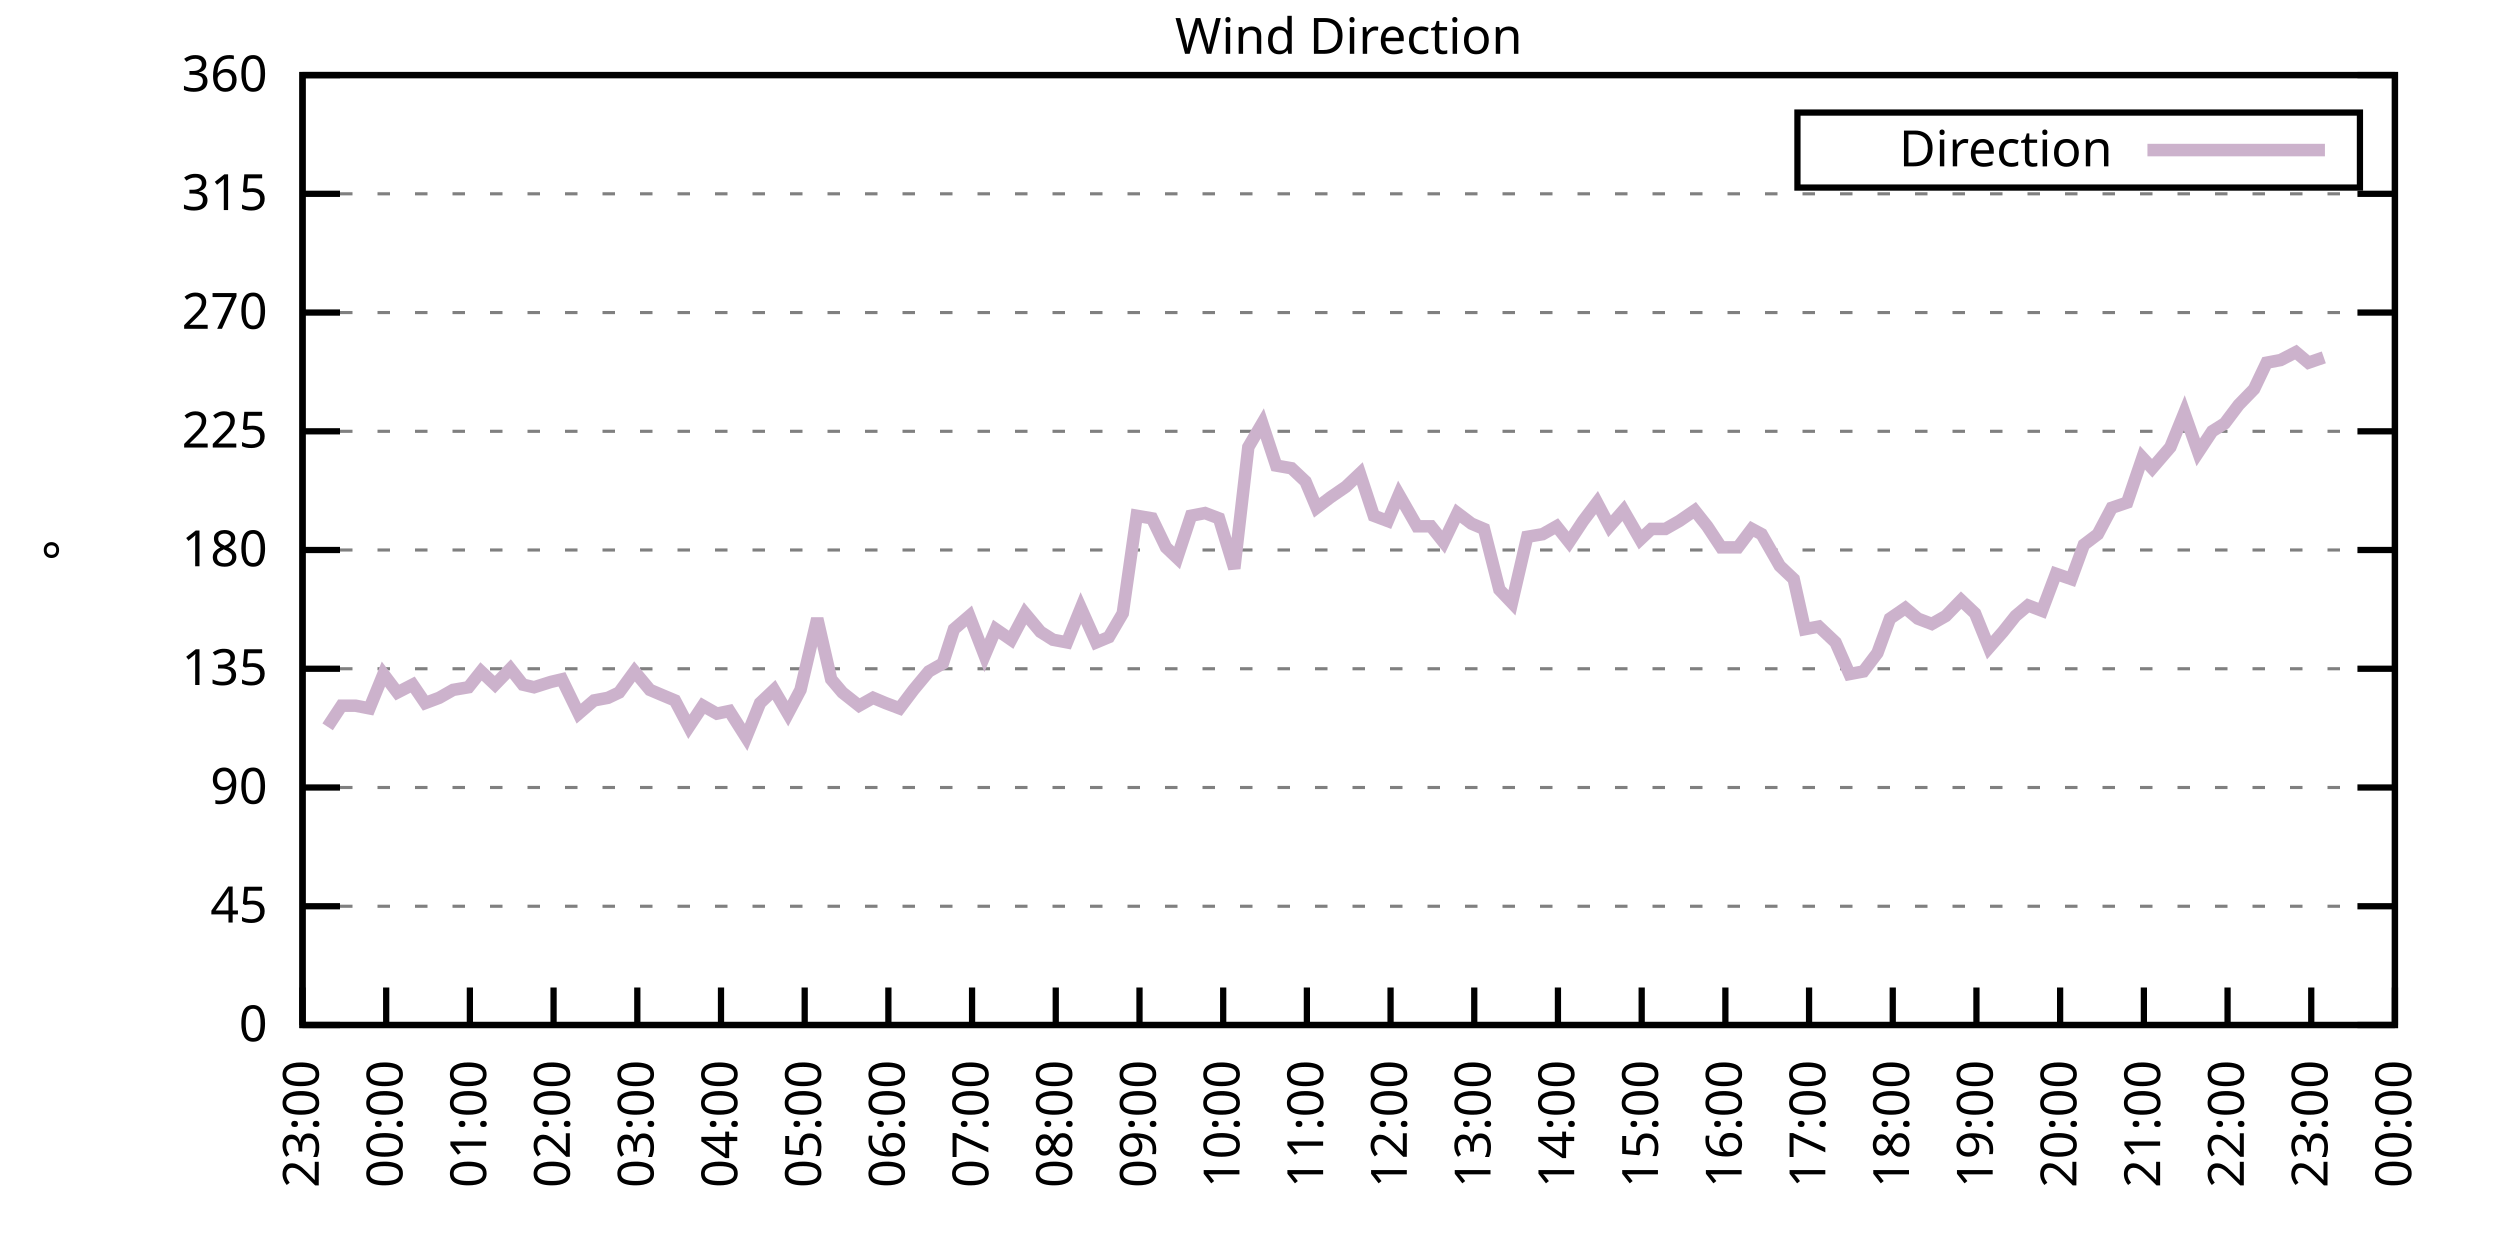
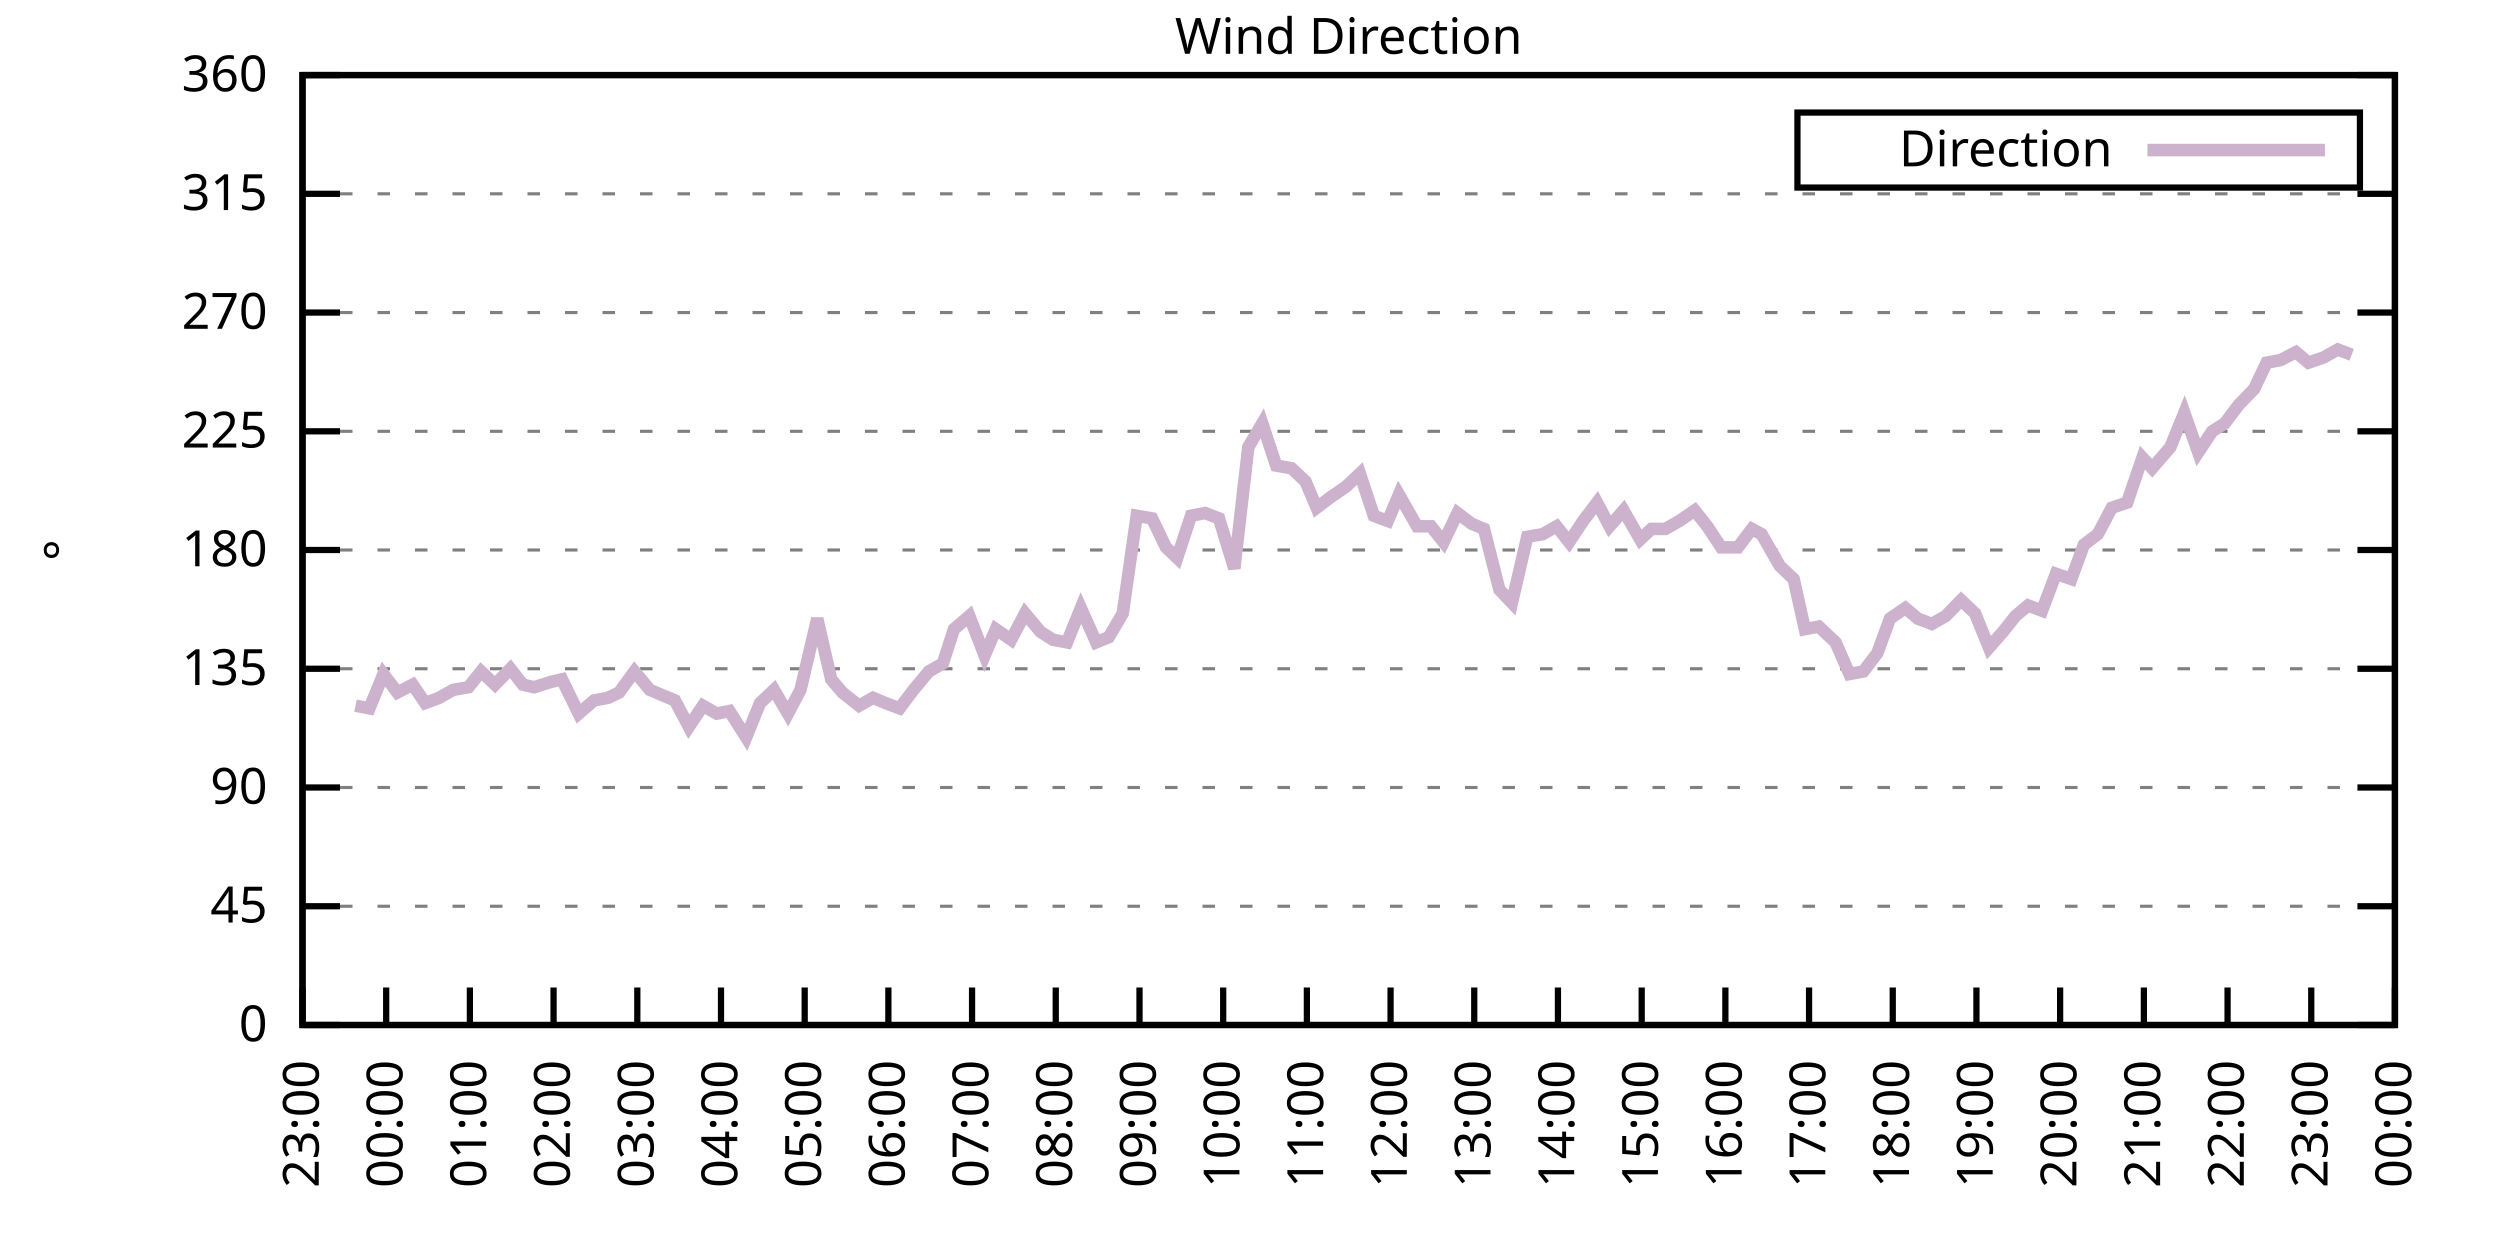
<svg xmlns="http://www.w3.org/2000/svg" xmlns:xlink="http://www.w3.org/1999/xlink" width="400" height="200" viewBox="0 0 400 200">
  <g id="gnuplot_canvas">
    <rect x="0" y="0" width="400" height="200" fill="none" />
    <defs>
      <circle id="gpDot" r="0.5" stroke-width="0.5" stroke="currentColor" />
      <path id="gpPt0" stroke-width="0.333" stroke="currentColor" d="M-1,0 h2 M0,-1 v2" />
      <path id="gpPt1" stroke-width="0.333" stroke="currentColor" d="M-1,-1 L1,1 M1,-1 L-1,1" />
      <path id="gpPt2" stroke-width="0.333" stroke="currentColor" d="M-1,0 L1,0 M0,-1 L0,1 M-1,-1 L1,1 M-1,1 L1,-1" />
      <rect id="gpPt3" stroke-width="0.333" stroke="currentColor" x="-1" y="-1" width="2" height="2" />
      <rect id="gpPt4" stroke-width="0.333" stroke="currentColor" fill="currentColor" x="-1" y="-1" width="2" height="2" />
      <circle id="gpPt5" stroke-width="0.333" stroke="currentColor" cx="0" cy="0" r="1" />
      <use xlink:href="#gpPt5" id="gpPt6" fill="currentColor" stroke="none" />
      <path id="gpPt7" stroke-width="0.333" stroke="currentColor" d="M0,-1.33 L-1.33,0.67 L1.33,0.67 z" />
      <use xlink:href="#gpPt7" id="gpPt8" fill="currentColor" stroke="none" />
      <use xlink:href="#gpPt7" id="gpPt9" stroke="currentColor" transform="rotate(180)" />
      <use xlink:href="#gpPt9" id="gpPt10" fill="currentColor" stroke="none" />
      <use xlink:href="#gpPt3" id="gpPt11" stroke="currentColor" transform="rotate(45)" />
      <use xlink:href="#gpPt11" id="gpPt12" fill="currentColor" stroke="none" />
      <path id="gpPt13" stroke-width="0.333" stroke="currentColor" d="M0,1.330 L1.265,0.411 L0.782,-1.067 L-0.782,-1.076 L-1.265,0.411 z" />
      <use xlink:href="#gpPt13" id="gpPt14" fill="currentColor" stroke="none" />
      <filter id="textbox" filterUnits="objectBoundingBox" x="0" y="0" height="1" width="1">
        <feFlood flood-color="white" flood-opacity="1" result="bgnd" />
        <feComposite in="SourceGraphic" in2="bgnd" operator="atop" />
      </filter>
      <filter id="greybox" filterUnits="objectBoundingBox" x="0" y="0" height="1" width="1">
        <feFlood flood-color="lightgrey" flood-opacity="1" result="grey" />
        <feComposite in="SourceGraphic" in2="grey" operator="atop" />
      </filter>
    </defs>
    <g fill="none" color="white" stroke="currentColor" stroke-width="1.00" stroke-linecap="butt" stroke-linejoin="miter">
</g>
    <g fill="none" color="black" stroke="currentColor" stroke-width="1.00" stroke-linecap="butt" stroke-linejoin="miter">
      <g stroke="none" shape-rendering="crispEdges">
        <polygon fill="rgb(255, 255, 255)" points="48.40,164.00 383.18,164.00 383.18,12.02 48.40,12.02 " />
      </g>
    </g>
    <g fill="none" color="black" stroke="currentColor" stroke-width="1.00" stroke-linecap="butt" stroke-linejoin="miter">
</g>
    <g fill="none" color="black" stroke="black" stroke-width="0.50" stroke-linecap="butt" stroke-linejoin="miter">
</g>
    <g fill="none" color="gray" stroke="currentColor" stroke-width="0.50" stroke-linecap="butt" stroke-linejoin="miter">
      <path stroke="gray" stroke-dasharray="2,4" class="gridline" d="M48.40,164.00 L383.19,164.00  " />
    </g>
    <g fill="none" color="gray" stroke="gray" stroke-width="1.00" stroke-linecap="butt" stroke-linejoin="miter">
</g>
    <g fill="none" color="black" stroke="currentColor" stroke-width="1.00" stroke-linecap="butt" stroke-linejoin="miter">
      <path stroke="black" d="M48.40,164.00 L54.40,164.00 M383.19,164.00 L377.19,164.00  " />
      <g transform="translate(42.80,166.60)" stroke="none" fill="black" font-family="Sans" font-size="8.00" text-anchor="end">
        <text>
          <tspan font-family="Sans"> 0</tspan>
        </text>
      </g>
    </g>
    <g fill="none" color="black" stroke="currentColor" stroke-width="1.00" stroke-linecap="butt" stroke-linejoin="miter">
</g>
    <g fill="none" color="black" stroke="black" stroke-width="0.50" stroke-linecap="butt" stroke-linejoin="miter">
</g>
    <g fill="none" color="gray" stroke="currentColor" stroke-width="0.50" stroke-linecap="butt" stroke-linejoin="miter">
      <path stroke="gray" stroke-dasharray="2,4" class="gridline" d="M48.40,145.00 L383.19,145.00  " />
    </g>
    <g fill="none" color="gray" stroke="gray" stroke-width="1.00" stroke-linecap="butt" stroke-linejoin="miter">
</g>
    <g fill="none" color="black" stroke="currentColor" stroke-width="1.00" stroke-linecap="butt" stroke-linejoin="miter">
      <path stroke="black" d="M48.40,145.00 L54.40,145.00 M383.19,145.00 L377.19,145.00  " />
      <g transform="translate(42.80,147.60)" stroke="none" fill="black" font-family="Sans" font-size="8.00" text-anchor="end">
        <text>
          <tspan font-family="Sans"> 45</tspan>
        </text>
      </g>
    </g>
    <g fill="none" color="black" stroke="currentColor" stroke-width="1.00" stroke-linecap="butt" stroke-linejoin="miter">
</g>
    <g fill="none" color="black" stroke="black" stroke-width="0.50" stroke-linecap="butt" stroke-linejoin="miter">
</g>
    <g fill="none" color="gray" stroke="currentColor" stroke-width="0.50" stroke-linecap="butt" stroke-linejoin="miter">
      <path stroke="gray" stroke-dasharray="2,4" class="gridline" d="M48.40,126.00 L383.19,126.00  " />
    </g>
    <g fill="none" color="gray" stroke="gray" stroke-width="1.00" stroke-linecap="butt" stroke-linejoin="miter">
</g>
    <g fill="none" color="black" stroke="currentColor" stroke-width="1.00" stroke-linecap="butt" stroke-linejoin="miter">
      <path stroke="black" d="M48.40,126.00 L54.40,126.00 M383.19,126.00 L377.19,126.00  " />
      <g transform="translate(42.80,128.60)" stroke="none" fill="black" font-family="Sans" font-size="8.00" text-anchor="end">
        <text>
          <tspan font-family="Sans"> 90</tspan>
        </text>
      </g>
    </g>
    <g fill="none" color="black" stroke="currentColor" stroke-width="1.00" stroke-linecap="butt" stroke-linejoin="miter">
</g>
    <g fill="none" color="black" stroke="black" stroke-width="0.50" stroke-linecap="butt" stroke-linejoin="miter">
</g>
    <g fill="none" color="gray" stroke="currentColor" stroke-width="0.50" stroke-linecap="butt" stroke-linejoin="miter">
      <path stroke="gray" stroke-dasharray="2,4" class="gridline" d="M48.40,107.00 L383.19,107.00  " />
    </g>
    <g fill="none" color="gray" stroke="gray" stroke-width="1.00" stroke-linecap="butt" stroke-linejoin="miter">
</g>
    <g fill="none" color="black" stroke="currentColor" stroke-width="1.00" stroke-linecap="butt" stroke-linejoin="miter">
      <path stroke="black" d="M48.40,107.00 L54.40,107.00 M383.19,107.00 L377.19,107.00  " />
      <g transform="translate(42.80,109.60)" stroke="none" fill="black" font-family="Sans" font-size="8.00" text-anchor="end">
        <text>
          <tspan font-family="Sans"> 135</tspan>
        </text>
      </g>
    </g>
    <g fill="none" color="black" stroke="currentColor" stroke-width="1.00" stroke-linecap="butt" stroke-linejoin="miter">
</g>
    <g fill="none" color="black" stroke="black" stroke-width="0.50" stroke-linecap="butt" stroke-linejoin="miter">
</g>
    <g fill="none" color="gray" stroke="currentColor" stroke-width="0.50" stroke-linecap="butt" stroke-linejoin="miter">
      <path stroke="gray" stroke-dasharray="2,4" class="gridline" d="M48.40,88.00 L383.19,88.00  " />
    </g>
    <g fill="none" color="gray" stroke="gray" stroke-width="1.00" stroke-linecap="butt" stroke-linejoin="miter">
</g>
    <g fill="none" color="black" stroke="currentColor" stroke-width="1.00" stroke-linecap="butt" stroke-linejoin="miter">
      <path stroke="black" d="M48.40,88.00 L54.40,88.00 M383.19,88.00 L377.19,88.00  " />
      <g transform="translate(42.80,90.60)" stroke="none" fill="black" font-family="Sans" font-size="8.00" text-anchor="end">
        <text>
          <tspan font-family="Sans"> 180</tspan>
        </text>
      </g>
    </g>
    <g fill="none" color="black" stroke="currentColor" stroke-width="1.00" stroke-linecap="butt" stroke-linejoin="miter">
</g>
    <g fill="none" color="black" stroke="black" stroke-width="0.50" stroke-linecap="butt" stroke-linejoin="miter">
</g>
    <g fill="none" color="gray" stroke="currentColor" stroke-width="0.50" stroke-linecap="butt" stroke-linejoin="miter">
      <path stroke="gray" stroke-dasharray="2,4" class="gridline" d="M48.40,69.01 L383.19,69.01  " />
    </g>
    <g fill="none" color="gray" stroke="gray" stroke-width="1.00" stroke-linecap="butt" stroke-linejoin="miter">
</g>
    <g fill="none" color="black" stroke="currentColor" stroke-width="1.00" stroke-linecap="butt" stroke-linejoin="miter">
      <path stroke="black" d="M48.40,69.01 L54.40,69.01 M383.19,69.01 L377.19,69.01  " />
      <g transform="translate(42.80,71.61)" stroke="none" fill="black" font-family="Sans" font-size="8.00" text-anchor="end">
        <text>
          <tspan font-family="Sans"> 225</tspan>
        </text>
      </g>
    </g>
    <g fill="none" color="black" stroke="currentColor" stroke-width="1.00" stroke-linecap="butt" stroke-linejoin="miter">
</g>
    <g fill="none" color="black" stroke="black" stroke-width="0.50" stroke-linecap="butt" stroke-linejoin="miter">
</g>
    <g fill="none" color="gray" stroke="currentColor" stroke-width="0.50" stroke-linecap="butt" stroke-linejoin="miter">
      <path stroke="gray" stroke-dasharray="2,4" class="gridline" d="M48.40,50.01 L383.19,50.01  " />
    </g>
    <g fill="none" color="gray" stroke="gray" stroke-width="1.00" stroke-linecap="butt" stroke-linejoin="miter">
</g>
    <g fill="none" color="black" stroke="currentColor" stroke-width="1.00" stroke-linecap="butt" stroke-linejoin="miter">
      <path stroke="black" d="M48.40,50.01 L54.40,50.01 M383.19,50.01 L377.19,50.01  " />
      <g transform="translate(42.80,52.61)" stroke="none" fill="black" font-family="Sans" font-size="8.00" text-anchor="end">
        <text>
          <tspan font-family="Sans"> 270</tspan>
        </text>
      </g>
    </g>
    <g fill="none" color="black" stroke="currentColor" stroke-width="1.00" stroke-linecap="butt" stroke-linejoin="miter">
</g>
    <g fill="none" color="black" stroke="black" stroke-width="0.50" stroke-linecap="butt" stroke-linejoin="miter">
</g>
    <g fill="none" color="gray" stroke="currentColor" stroke-width="0.50" stroke-linecap="butt" stroke-linejoin="miter">
      <path stroke="gray" stroke-dasharray="2,4" class="gridline" d="M48.40,31.01 L383.19,31.01  " />
    </g>
    <g fill="none" color="gray" stroke="gray" stroke-width="1.00" stroke-linecap="butt" stroke-linejoin="miter">
</g>
    <g fill="none" color="black" stroke="currentColor" stroke-width="1.00" stroke-linecap="butt" stroke-linejoin="miter">
      <path stroke="black" d="M48.40,31.01 L54.40,31.01 M383.19,31.01 L377.19,31.01  " />
      <g transform="translate(42.80,33.61)" stroke="none" fill="black" font-family="Sans" font-size="8.00" text-anchor="end">
        <text>
          <tspan font-family="Sans"> 315</tspan>
        </text>
      </g>
    </g>
    <g fill="none" color="black" stroke="currentColor" stroke-width="1.00" stroke-linecap="butt" stroke-linejoin="miter">
</g>
    <g fill="none" color="black" stroke="black" stroke-width="0.50" stroke-linecap="butt" stroke-linejoin="miter">
</g>
    <g fill="none" color="gray" stroke="currentColor" stroke-width="0.50" stroke-linecap="butt" stroke-linejoin="miter">
      <path stroke="gray" stroke-dasharray="2,4" class="gridline" d="M48.40,12.01 L383.19,12.01  " />
    </g>
    <g fill="none" color="gray" stroke="gray" stroke-width="1.00" stroke-linecap="butt" stroke-linejoin="miter">
</g>
    <g fill="none" color="black" stroke="currentColor" stroke-width="1.00" stroke-linecap="butt" stroke-linejoin="miter">
      <path stroke="black" d="M48.40,12.01 L54.40,12.01 M383.19,12.01 L377.19,12.01  " />
      <g transform="translate(42.80,14.61)" stroke="none" fill="black" font-family="Sans" font-size="8.00" text-anchor="end">
        <text>
          <tspan font-family="Sans"> 360</tspan>
        </text>
      </g>
    </g>
    <g fill="none" color="black" stroke="currentColor" stroke-width="1.00" stroke-linecap="butt" stroke-linejoin="miter">
      <path stroke="black" d="M48.40,164.00 L48.40,158.00  " />
      <g transform="translate(51.00,169.60) rotate(270.00)" stroke="none" fill="black" font-family="Sans" font-size="8.00" text-anchor="end">
        <text>
          <tspan font-family="Sans">23:00</tspan>
        </text>
      </g>
    </g>
    <g fill="none" color="black" stroke="currentColor" stroke-width="1.00" stroke-linecap="butt" stroke-linejoin="miter">
      <path stroke="black" d="M61.79,164.00 L61.79,158.00  " />
      <g transform="translate(64.39,169.60) rotate(270.00)" stroke="none" fill="black" font-family="Sans" font-size="8.00" text-anchor="end">
        <text>
          <tspan font-family="Sans">00:00</tspan>
        </text>
      </g>
    </g>
    <g fill="none" color="black" stroke="currentColor" stroke-width="1.00" stroke-linecap="butt" stroke-linejoin="miter">
      <path stroke="black" d="M75.18,164.00 L75.18,158.00  " />
      <g transform="translate(77.78,169.60) rotate(270.00)" stroke="none" fill="black" font-family="Sans" font-size="8.00" text-anchor="end">
        <text>
          <tspan font-family="Sans">01:00</tspan>
        </text>
      </g>
    </g>
    <g fill="none" color="black" stroke="currentColor" stroke-width="1.00" stroke-linecap="butt" stroke-linejoin="miter">
      <path stroke="black" d="M88.57,164.00 L88.57,158.00  " />
      <g transform="translate(91.17,169.60) rotate(270.00)" stroke="none" fill="black" font-family="Sans" font-size="8.00" text-anchor="end">
        <text>
          <tspan font-family="Sans">02:00</tspan>
        </text>
      </g>
    </g>
    <g fill="none" color="black" stroke="currentColor" stroke-width="1.00" stroke-linecap="butt" stroke-linejoin="miter">
      <path stroke="black" d="M101.97,164.00 L101.97,158.00  " />
      <g transform="translate(104.57,169.60) rotate(270.00)" stroke="none" fill="black" font-family="Sans" font-size="8.00" text-anchor="end">
        <text>
          <tspan font-family="Sans">03:00</tspan>
        </text>
      </g>
    </g>
    <g fill="none" color="black" stroke="currentColor" stroke-width="1.00" stroke-linecap="butt" stroke-linejoin="miter">
      <path stroke="black" d="M115.36,164.00 L115.36,158.00  " />
      <g transform="translate(117.96,169.60) rotate(270.00)" stroke="none" fill="black" font-family="Sans" font-size="8.00" text-anchor="end">
        <text>
          <tspan font-family="Sans">04:00</tspan>
        </text>
      </g>
    </g>
    <g fill="none" color="black" stroke="currentColor" stroke-width="1.00" stroke-linecap="butt" stroke-linejoin="miter">
      <path stroke="black" d="M128.75,164.00 L128.75,158.00  " />
      <g transform="translate(131.35,169.60) rotate(270.00)" stroke="none" fill="black" font-family="Sans" font-size="8.00" text-anchor="end">
        <text>
          <tspan font-family="Sans">05:00</tspan>
        </text>
      </g>
    </g>
    <g fill="none" color="black" stroke="currentColor" stroke-width="1.00" stroke-linecap="butt" stroke-linejoin="miter">
      <path stroke="black" d="M142.14,164.00 L142.14,158.00  " />
      <g transform="translate(144.74,169.60) rotate(270.00)" stroke="none" fill="black" font-family="Sans" font-size="8.00" text-anchor="end">
        <text>
          <tspan font-family="Sans">06:00</tspan>
        </text>
      </g>
    </g>
    <g fill="none" color="black" stroke="currentColor" stroke-width="1.00" stroke-linecap="butt" stroke-linejoin="miter">
      <path stroke="black" d="M155.53,164.00 L155.53,158.00  " />
      <g transform="translate(158.13,169.60) rotate(270.00)" stroke="none" fill="black" font-family="Sans" font-size="8.00" text-anchor="end">
        <text>
          <tspan font-family="Sans">07:00</tspan>
        </text>
      </g>
    </g>
    <g fill="none" color="black" stroke="currentColor" stroke-width="1.00" stroke-linecap="butt" stroke-linejoin="miter">
      <path stroke="black" d="M168.92,164.00 L168.92,158.00  " />
      <g transform="translate(171.52,169.60) rotate(270.00)" stroke="none" fill="black" font-family="Sans" font-size="8.00" text-anchor="end">
        <text>
          <tspan font-family="Sans">08:00</tspan>
        </text>
      </g>
    </g>
    <g fill="none" color="black" stroke="currentColor" stroke-width="1.00" stroke-linecap="butt" stroke-linejoin="miter">
      <path stroke="black" d="M182.32,164.00 L182.32,158.00  " />
      <g transform="translate(184.92,169.60) rotate(270.00)" stroke="none" fill="black" font-family="Sans" font-size="8.00" text-anchor="end">
        <text>
          <tspan font-family="Sans">09:00</tspan>
        </text>
      </g>
    </g>
    <g fill="none" color="black" stroke="currentColor" stroke-width="1.00" stroke-linecap="butt" stroke-linejoin="miter">
      <path stroke="black" d="M195.71,164.00 L195.71,158.00  " />
      <g transform="translate(198.31,169.60) rotate(270.00)" stroke="none" fill="black" font-family="Sans" font-size="8.00" text-anchor="end">
        <text>
          <tspan font-family="Sans">10:00</tspan>
        </text>
      </g>
    </g>
    <g fill="none" color="black" stroke="currentColor" stroke-width="1.00" stroke-linecap="butt" stroke-linejoin="miter">
      <path stroke="black" d="M209.10,164.00 L209.10,158.00  " />
      <g transform="translate(211.70,169.60) rotate(270.00)" stroke="none" fill="black" font-family="Sans" font-size="8.00" text-anchor="end">
        <text>
          <tspan font-family="Sans">11:00</tspan>
        </text>
      </g>
    </g>
    <g fill="none" color="black" stroke="currentColor" stroke-width="1.00" stroke-linecap="butt" stroke-linejoin="miter">
      <path stroke="black" d="M222.49,164.00 L222.49,158.00  " />
      <g transform="translate(225.09,169.60) rotate(270.00)" stroke="none" fill="black" font-family="Sans" font-size="8.00" text-anchor="end">
        <text>
          <tspan font-family="Sans">12:00</tspan>
        </text>
      </g>
    </g>
    <g fill="none" color="black" stroke="currentColor" stroke-width="1.00" stroke-linecap="butt" stroke-linejoin="miter">
      <path stroke="black" d="M235.88,164.00 L235.88,158.00  " />
      <g transform="translate(238.48,169.60) rotate(270.00)" stroke="none" fill="black" font-family="Sans" font-size="8.00" text-anchor="end">
        <text>
          <tspan font-family="Sans">13:00</tspan>
        </text>
      </g>
    </g>
    <g fill="none" color="black" stroke="currentColor" stroke-width="1.00" stroke-linecap="butt" stroke-linejoin="miter">
      <path stroke="black" d="M249.27,164.00 L249.27,158.00  " />
      <g transform="translate(251.87,169.60) rotate(270.00)" stroke="none" fill="black" font-family="Sans" font-size="8.00" text-anchor="end">
        <text>
          <tspan font-family="Sans">14:00</tspan>
        </text>
      </g>
    </g>
    <g fill="none" color="black" stroke="currentColor" stroke-width="1.00" stroke-linecap="butt" stroke-linejoin="miter">
      <path stroke="black" d="M262.67,164.00 L262.67,158.00  " />
      <g transform="translate(265.27,169.60) rotate(270.00)" stroke="none" fill="black" font-family="Sans" font-size="8.00" text-anchor="end">
        <text>
          <tspan font-family="Sans">15:00</tspan>
        </text>
      </g>
    </g>
    <g fill="none" color="black" stroke="currentColor" stroke-width="1.00" stroke-linecap="butt" stroke-linejoin="miter">
      <path stroke="black" d="M276.06,164.00 L276.06,158.00  " />
      <g transform="translate(278.66,169.60) rotate(270.00)" stroke="none" fill="black" font-family="Sans" font-size="8.00" text-anchor="end">
        <text>
          <tspan font-family="Sans">16:00</tspan>
        </text>
      </g>
    </g>
    <g fill="none" color="black" stroke="currentColor" stroke-width="1.00" stroke-linecap="butt" stroke-linejoin="miter">
      <path stroke="black" d="M289.45,164.00 L289.45,158.00  " />
      <g transform="translate(292.05,169.60) rotate(270.00)" stroke="none" fill="black" font-family="Sans" font-size="8.00" text-anchor="end">
        <text>
          <tspan font-family="Sans">17:00</tspan>
        </text>
      </g>
    </g>
    <g fill="none" color="black" stroke="currentColor" stroke-width="1.00" stroke-linecap="butt" stroke-linejoin="miter">
      <path stroke="black" d="M302.84,164.00 L302.84,158.00  " />
      <g transform="translate(305.44,169.60) rotate(270.00)" stroke="none" fill="black" font-family="Sans" font-size="8.00" text-anchor="end">
        <text>
          <tspan font-family="Sans">18:00</tspan>
        </text>
      </g>
    </g>
    <g fill="none" color="black" stroke="currentColor" stroke-width="1.00" stroke-linecap="butt" stroke-linejoin="miter">
      <path stroke="black" d="M316.23,164.00 L316.23,158.00  " />
      <g transform="translate(318.83,169.60) rotate(270.00)" stroke="none" fill="black" font-family="Sans" font-size="8.00" text-anchor="end">
        <text>
          <tspan font-family="Sans">19:00</tspan>
        </text>
      </g>
    </g>
    <g fill="none" color="black" stroke="currentColor" stroke-width="1.00" stroke-linecap="butt" stroke-linejoin="miter">
      <path stroke="black" d="M329.62,164.00 L329.62,158.00  " />
      <g transform="translate(332.22,169.60) rotate(270.00)" stroke="none" fill="black" font-family="Sans" font-size="8.00" text-anchor="end">
        <text>
          <tspan font-family="Sans">20:00</tspan>
        </text>
      </g>
    </g>
    <g fill="none" color="black" stroke="currentColor" stroke-width="1.00" stroke-linecap="butt" stroke-linejoin="miter">
      <path stroke="black" d="M343.02,164.00 L343.02,158.00  " />
      <g transform="translate(345.62,169.60) rotate(270.00)" stroke="none" fill="black" font-family="Sans" font-size="8.00" text-anchor="end">
        <text>
          <tspan font-family="Sans">21:00</tspan>
        </text>
      </g>
    </g>
    <g fill="none" color="black" stroke="currentColor" stroke-width="1.00" stroke-linecap="butt" stroke-linejoin="miter">
      <path stroke="black" d="M356.41,164.00 L356.41,158.00  " />
      <g transform="translate(359.01,169.60) rotate(270.00)" stroke="none" fill="black" font-family="Sans" font-size="8.00" text-anchor="end">
        <text>
          <tspan font-family="Sans">22:00</tspan>
        </text>
      </g>
    </g>
    <g fill="none" color="black" stroke="currentColor" stroke-width="1.00" stroke-linecap="butt" stroke-linejoin="miter">
      <path stroke="black" d="M369.80,164.00 L369.80,158.00  " />
      <g transform="translate(372.40,169.60) rotate(270.00)" stroke="none" fill="black" font-family="Sans" font-size="8.00" text-anchor="end">
        <text>
          <tspan font-family="Sans">23:00</tspan>
        </text>
      </g>
    </g>
    <g fill="none" color="black" stroke="currentColor" stroke-width="1.00" stroke-linecap="butt" stroke-linejoin="miter">
      <path stroke="black" d="M383.19,164.00 L383.19,158.00  " />
      <g transform="translate(385.79,169.60) rotate(270.00)" stroke="none" fill="black" font-family="Sans" font-size="8.00" text-anchor="end">
        <text>
          <tspan font-family="Sans">00:00</tspan>
        </text>
      </g>
    </g>
    <g fill="none" color="black" stroke="currentColor" stroke-width="1.00" stroke-linecap="butt" stroke-linejoin="miter">
</g>
    <g fill="none" color="black" stroke="currentColor" stroke-width="1.00" stroke-linecap="butt" stroke-linejoin="miter">
      <path stroke="black" d="M48.40,12.01 L48.40,164.00 L383.19,164.00 L383.19,12.01 L48.40,12.01 Z  " />
    </g>
    <g fill="none" color="black" stroke="currentColor" stroke-width="1.00" stroke-linecap="butt" stroke-linejoin="miter">
</g>
    <g fill="none" color="black" stroke="currentColor" stroke-width="1.00" stroke-linecap="butt" stroke-linejoin="miter">
      <path stroke="black" d="M287.59,30.01 L287.59,18.01 L377.59,18.01 L377.59,30.01 L287.59,30.01 Z  " />
    </g>
    <g id="Wind_direction_plot_1">
      <g fill="none" color="white" stroke="black" stroke-width="2.00" stroke-linecap="butt" stroke-linejoin="miter">
</g>
      <g fill="none" color="black" stroke="currentColor" stroke-width="2.00" stroke-linecap="butt" stroke-linejoin="miter">
        <g transform="translate(337.99,26.61)" stroke="none" fill="black" font-family="Sans" font-size="8.00" text-anchor="end">
          <text>
            <tspan font-family="Sans">Direction</tspan>
          </text>
        </g>
      </g>
      <g fill="none" color="black" stroke="currentColor" stroke-width="2.00" stroke-linecap="butt" stroke-linejoin="miter">
-         <path stroke="rgb(204, 178, 204)" d="M343.59,24.01 L371.99,24.01 M52.42,116.29 L54.65,112.91 L56.88,112.91 L59.11,113.34 L61.35,107.85 L63.58,110.80   L66.03,109.54 L68.04,112.49 L70.27,111.65 L72.50,110.38 L74.96,109.96 L76.97,107.43 L79.20,109.54 L81.66,107.00   L83.66,109.54 L85.45,109.96 L88.13,109.11 L89.91,108.69 L92.59,114.18 L95.05,112.07 L97.28,111.65 L99.06,110.80   L101.52,107.43 L103.98,110.38 L105.98,111.23 L107.99,112.07 L110.22,116.29 L112.46,112.91 L114.69,114.18 L116.70,113.76   L119.38,117.98 L121.61,112.49 L123.84,110.38 L126.07,114.18 L128.08,110.38 L130.76,98.98 L132.99,108.69 L134.78,110.80   L137.45,112.91 L139.69,111.65 L141.69,112.49 L143.93,113.34 L146.16,110.38 L148.61,107.43 L150.85,106.16 L152.63,100.67   L155.09,98.56 L157.54,104.89 L159.33,100.67 L161.78,102.36 L164.01,98.14 L166.47,101.09 L168.48,102.36 L170.71,102.78   L172.94,97.29 L175.40,102.78 L177.41,101.94 L179.64,98.14 L181.87,82.52 L184.32,82.94 L186.56,87.58 L188.34,89.27   L190.57,82.52 L192.81,82.09 L195.04,82.94 L197.49,90.96 L199.73,71.54 L201.96,67.74 L204.19,74.49 L206.64,74.92   L208.88,77.03 L210.66,81.25 L212.89,79.56 L215.35,77.87 L217.58,75.76 L219.81,82.52 L222.04,83.36 L223.83,79.14   L226.73,84.21 L228.96,84.21 L230.97,86.74 L233.20,82.09 L235.44,83.78 L237.44,84.63 L239.90,94.34 L241.91,96.45   L244.36,85.89 L246.82,85.47 L249.05,84.21 L251.06,86.74 L253.29,83.36 L255.52,80.41 L257.53,84.21 L259.76,81.67   L262.44,86.32 L264.23,84.63 L266.46,84.63 L268.69,83.36 L271.15,81.67 L273.16,84.21 L275.39,87.58 L278.07,87.58   L280.30,84.63 L281.86,85.47 L284.76,90.54 L286.99,92.65 L288.78,100.67 L291.01,100.25 L293.69,102.78 L295.92,107.85   L298.15,107.43 L300.39,104.47 L302.39,98.98 L304.85,97.29 L306.86,98.98 L309.09,99.83 L311.32,98.56 L313.78,96.03   L316.01,98.14 L318.24,103.63 L320.47,101.09 L322.48,98.56 L324.49,96.87 L326.72,97.72 L328.95,91.80 L331.41,92.65   L333.42,87.16 L335.65,85.47 L337.88,81.25 L340.34,80.41 L342.79,73.23 L344.35,74.92 L347.26,71.54 L349.49,66.05   L351.72,72.38 L353.95,69.01 L355.96,67.74 L358.19,64.78 L360.65,62.25 L362.66,58.03 L364.89,57.61 L367.34,56.34   L369.35,58.03 L371.81,57.18  " />
+         <path stroke="rgb(204, 178, 204)" d="M343.59,24.01 L371.99,24.01 M56.88,112.91 L59.11,113.34 L61.35,107.85 L63.58,110.80 L66.03,109.54 L68.04,112.49   L70.27,111.65 L72.50,110.38 L74.96,109.96 L76.97,107.43 L79.20,109.54 L81.66,107.00 L83.66,109.54 L85.45,109.96   L88.13,109.11 L89.91,108.69 L92.59,114.18 L95.05,112.07 L97.28,111.65 L99.06,110.80 L101.52,107.43 L103.98,110.38   L105.98,111.23 L107.99,112.07 L110.22,116.29 L112.46,112.91 L114.69,114.18 L116.70,113.76 L119.38,117.98 L121.61,112.49   L123.84,110.38 L126.07,114.18 L128.08,110.38 L130.76,98.98 L132.99,108.69 L134.78,110.80 L137.45,112.91 L139.69,111.65   L141.69,112.49 L143.93,113.34 L146.16,110.38 L148.61,107.43 L150.85,106.16 L152.63,100.67 L155.09,98.56 L157.54,104.89   L159.33,100.67 L161.78,102.36 L164.01,98.14 L166.47,101.09 L168.48,102.36 L170.71,102.78 L172.94,97.29 L175.40,102.78   L177.41,101.94 L179.64,98.14 L181.87,82.52 L184.32,82.94 L186.56,87.58 L188.34,89.27 L190.57,82.52 L192.81,82.09   L195.04,82.94 L197.49,90.96 L199.73,71.54 L201.96,67.74 L204.19,74.49 L206.64,74.92 L208.88,77.03 L210.66,81.25   L212.89,79.56 L215.35,77.87 L217.58,75.76 L219.81,82.52 L222.04,83.36 L223.83,79.14 L226.73,84.21 L228.96,84.21   L230.97,86.74 L233.20,82.09 L235.44,83.78 L237.44,84.63 L239.90,94.34 L241.91,96.45 L244.36,85.89 L246.82,85.47   L249.05,84.21 L251.06,86.74 L253.29,83.36 L255.52,80.41 L257.53,84.21 L259.76,81.67 L262.44,86.32 L264.23,84.63   L266.46,84.63 L268.69,83.36 L271.15,81.67 L273.16,84.21 L275.39,87.58 L278.07,87.58 L280.30,84.63 L281.86,85.47   L284.76,90.54 L286.99,92.65 L288.78,100.67 L291.01,100.25 L293.69,102.78 L295.92,107.85 L298.15,107.43 L300.39,104.47   L302.39,98.98 L304.85,97.29 L306.86,98.98 L309.09,99.83 L311.32,98.56 L313.78,96.03 L316.01,98.14 L318.24,103.63   L320.47,101.09 L322.48,98.56 L324.49,96.87 L326.72,97.72 L328.95,91.80 L331.41,92.65 L333.42,87.16 L335.65,85.47   L337.88,81.25 L340.34,80.41 L342.79,73.23 L344.35,74.92 L347.26,71.54 L349.49,66.05 L351.72,72.38 L353.95,69.01   L355.96,67.74 L358.19,64.78 L360.65,62.25 L362.66,58.03 L364.89,57.61 L367.34,56.34 L369.35,58.03 L371.81,57.18   L374.04,55.92 L376.27,56.76  " />
      </g>
    </g>
    <g fill="none" color="black" stroke="currentColor" stroke-width="2.00" stroke-linecap="butt" stroke-linejoin="miter">
</g>
    <g fill="none" color="black" stroke="black" stroke-width="1.00" stroke-linecap="butt" stroke-linejoin="miter">
</g>
    <g fill="none" color="black" stroke="currentColor" stroke-width="1.00" stroke-linecap="butt" stroke-linejoin="miter">
      <path stroke="black" d="M48.40,12.01 L48.40,164.00 L383.19,164.00 L383.19,12.01 L48.40,12.01 Z  " />
      <g transform="translate(12.80,88.01) rotate(270.00)" stroke="none" fill="black" font-family="Sans" font-size="8.00" text-anchor="middle">
        <text>
          <tspan font-family="Sans">°</tspan>
        </text>
      </g>
    </g>
    <g fill="none" color="black" stroke="currentColor" stroke-width="1.00" stroke-linecap="butt" stroke-linejoin="miter">
</g>
    <g fill="none" color="black" stroke="currentColor" stroke-width="1.00" stroke-linecap="butt" stroke-linejoin="miter">
      <g transform="translate(215.79,8.61)" stroke="none" fill="black" font-family="Sans" font-size="8.00" text-anchor="middle">
        <text>
          <tspan font-family="Sans">Wind Direction</tspan>
        </text>
      </g>
    </g>
    <g fill="none" color="black" stroke="currentColor" stroke-width="1.00" stroke-linecap="butt" stroke-linejoin="miter">
</g>
  </g>
</svg>
